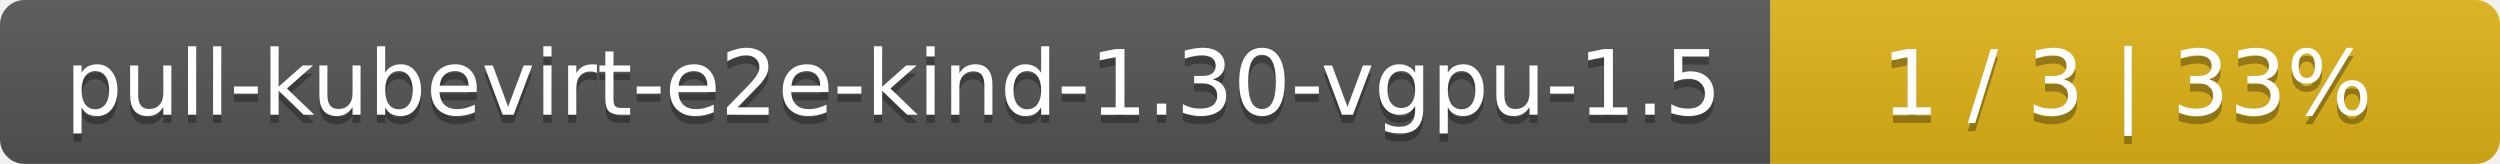
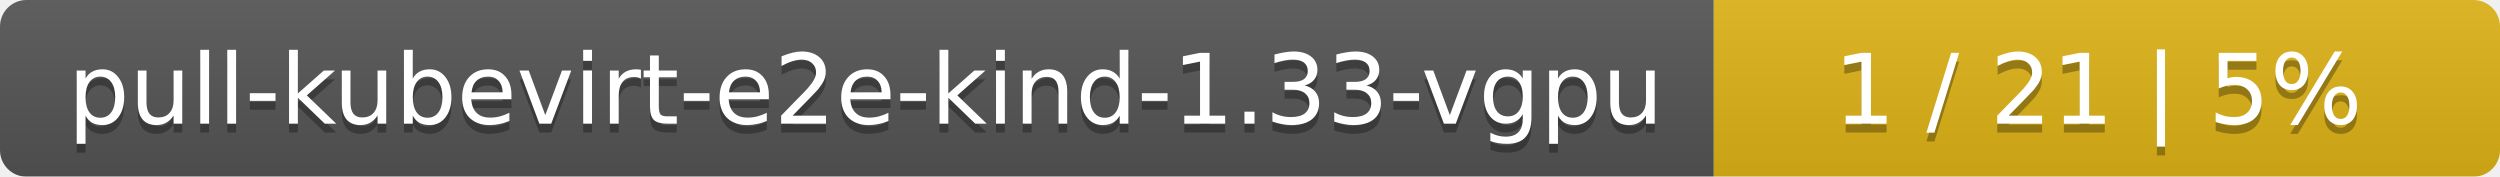
- <svg xmlns="http://www.w3.org/2000/svg" width="305" height="20">
+ <svg xmlns="http://www.w3.org/2000/svg" width="283" height="20">
  <linearGradient id="smooth" x2="0" y2="100%">
    <stop offset="0" stop-color="#bbb" stop-opacity=".1" />
    <stop offset="1" stop-opacity=".1" />
  </linearGradient>
  <mask id="round">
-     <rect width="305" height="20" rx="3" fill="#fff" />
+     <rect width="283" height="20" rx="3" fill="#fff" />
  </mask>
  <g mask="url(#round)">
-     <rect width="216" height="20" fill="#555" />
-     <rect x="216" width="89" height="20" fill="#dfb317" />
-     <rect width="305" height="20" fill="url(#smooth)" />
+     <rect width="194" height="20" fill="#555" />
+     <rect x="194" width="89" height="20" fill="#dfb317" />
+     <rect width="283" height="20" fill="url(#smooth)" />
  </g>
  <g fill="#fff" text-anchor="middle" font-family="DejaVu Sans,Verdana,Geneva,sans-serif" font-size="11">
-     <text x="109" y="15" fill="#010101" fill-opacity=".3">pull-kubevirt-e2e-kind-1.30-vgpu-1.5</text>
-     <text x="109" y="14">pull-kubevirt-e2e-kind-1.30-vgpu-1.5</text>
-     <text x="259.5" y="15" fill="#010101" fill-opacity=".3">1 / 3    |    33%</text>
-     <text x="259.5" y="14">1 / 3    |    33%</text>
+     <text x="98" y="15" fill="#010101" fill-opacity=".3">pull-kubevirt-e2e-kind-1.33-vgpu</text>
+     <text x="98" y="14">pull-kubevirt-e2e-kind-1.33-vgpu</text>
+     <text x="237.5" y="15" fill="#010101" fill-opacity=".3">1 / 21    |    5%</text>
+     <text x="237.5" y="14">1 / 21    |    5%</text>
  </g>
</svg>
